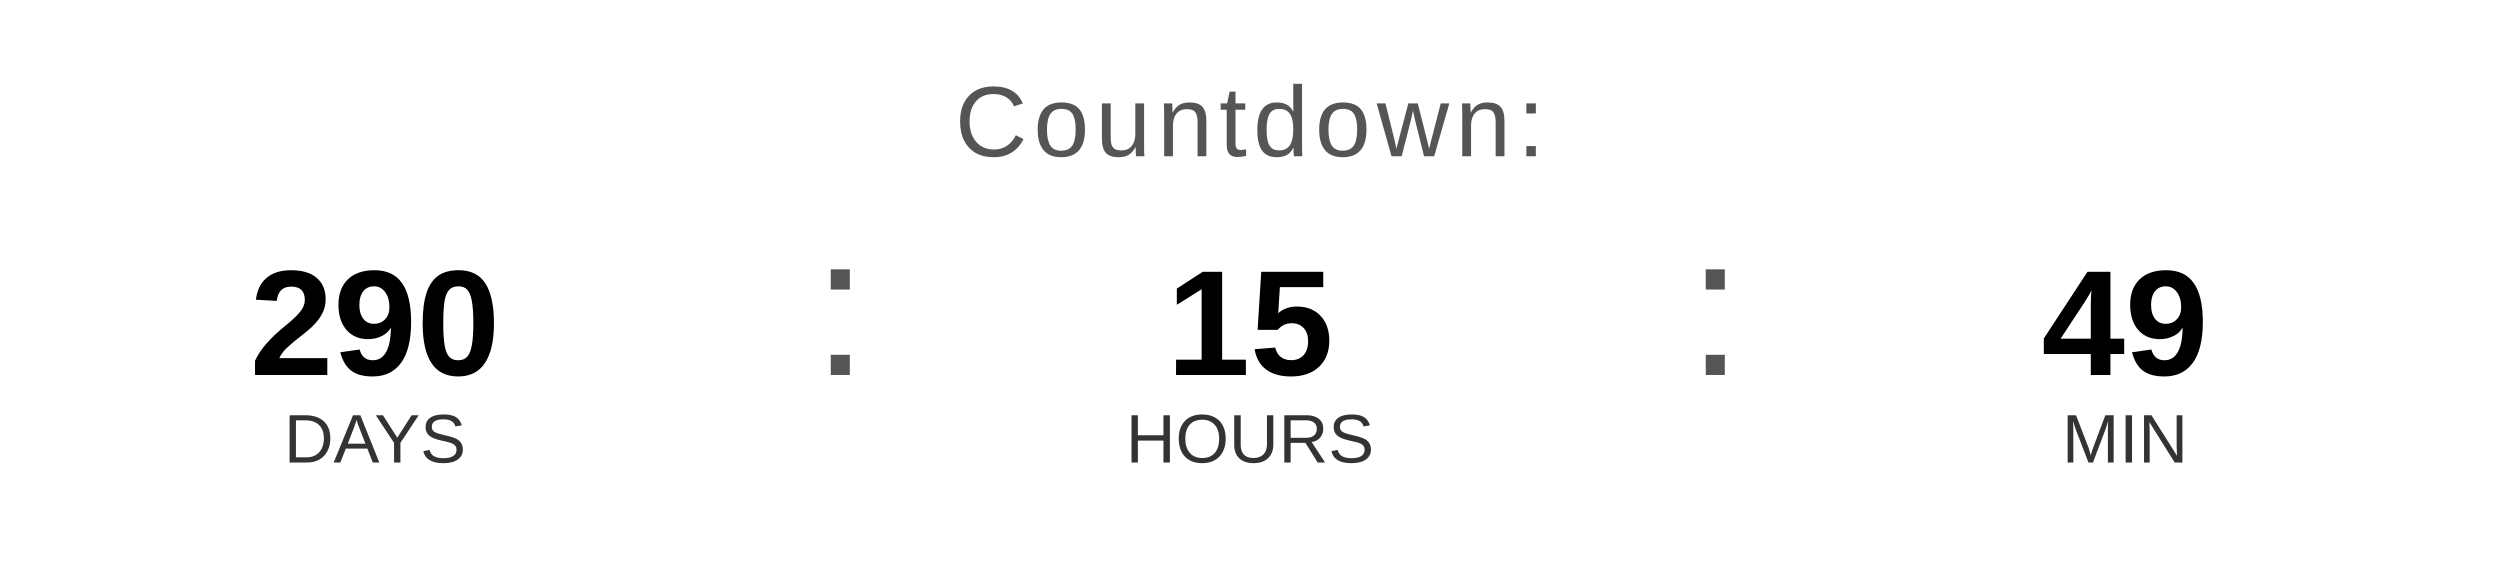
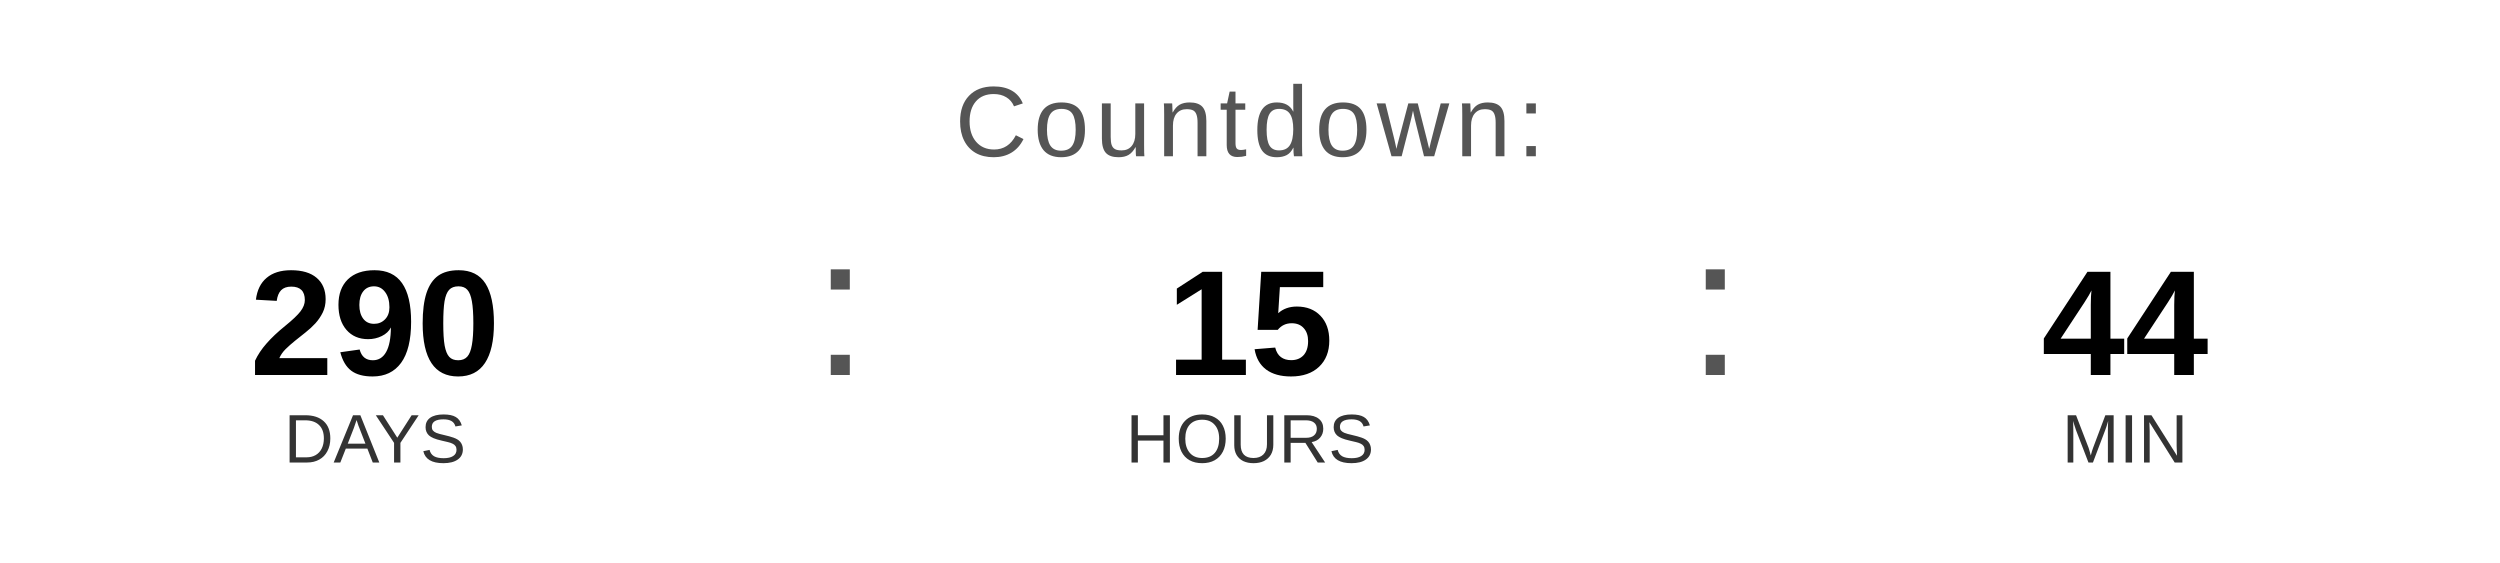
<svg xmlns="http://www.w3.org/2000/svg" width="400" height="90" viewBox="0 0 400 90">
  <text x="200" y="25" font-family="Arial, Helvetica, sans-serif" font-size="16" fill="#555555" text-anchor="middle" letter-spacing="1">
    Countdown:
  </text>
  <text x="60" y="60" font-family="Arial, Helvetica, sans-serif" font-size="24" font-weight="bold" fill="#000000" text-anchor="middle">290</text>
  <text x="60" y="74" font-family="Arial, Helvetica, sans-serif" font-size="11" fill="#333333" text-anchor="middle">DAYS</text>
  <text x="130" y="60" font-family="Arial, sans-serif" font-size="32" fill="#555555">:</text>
  <text x="200" y="60" font-family="Arial, Helvetica, sans-serif" font-size="24" font-weight="bold" fill="#000000" text-anchor="middle">15</text>
  <text x="200" y="74" font-family="Arial, Helvetica, sans-serif" font-size="11" fill="#333333" text-anchor="middle">HOURS</text>
  <text x="270" y="60" font-family="Arial, sans-serif" font-size="32" fill="#555555">:</text>
-   <text x="340" y="60" font-family="Arial, Helvetica, sans-serif" font-size="24" font-weight="bold" fill="#000000" text-anchor="middle">49</text>
+   <text x="340" y="60" font-family="Arial, Helvetica, sans-serif" font-size="24" font-weight="bold" fill="#000000" text-anchor="middle">44</text>
  <text x="340" y="74" font-family="Arial, Helvetica, sans-serif" font-size="11" fill="#333333" text-anchor="middle">MIN</text>
</svg>
